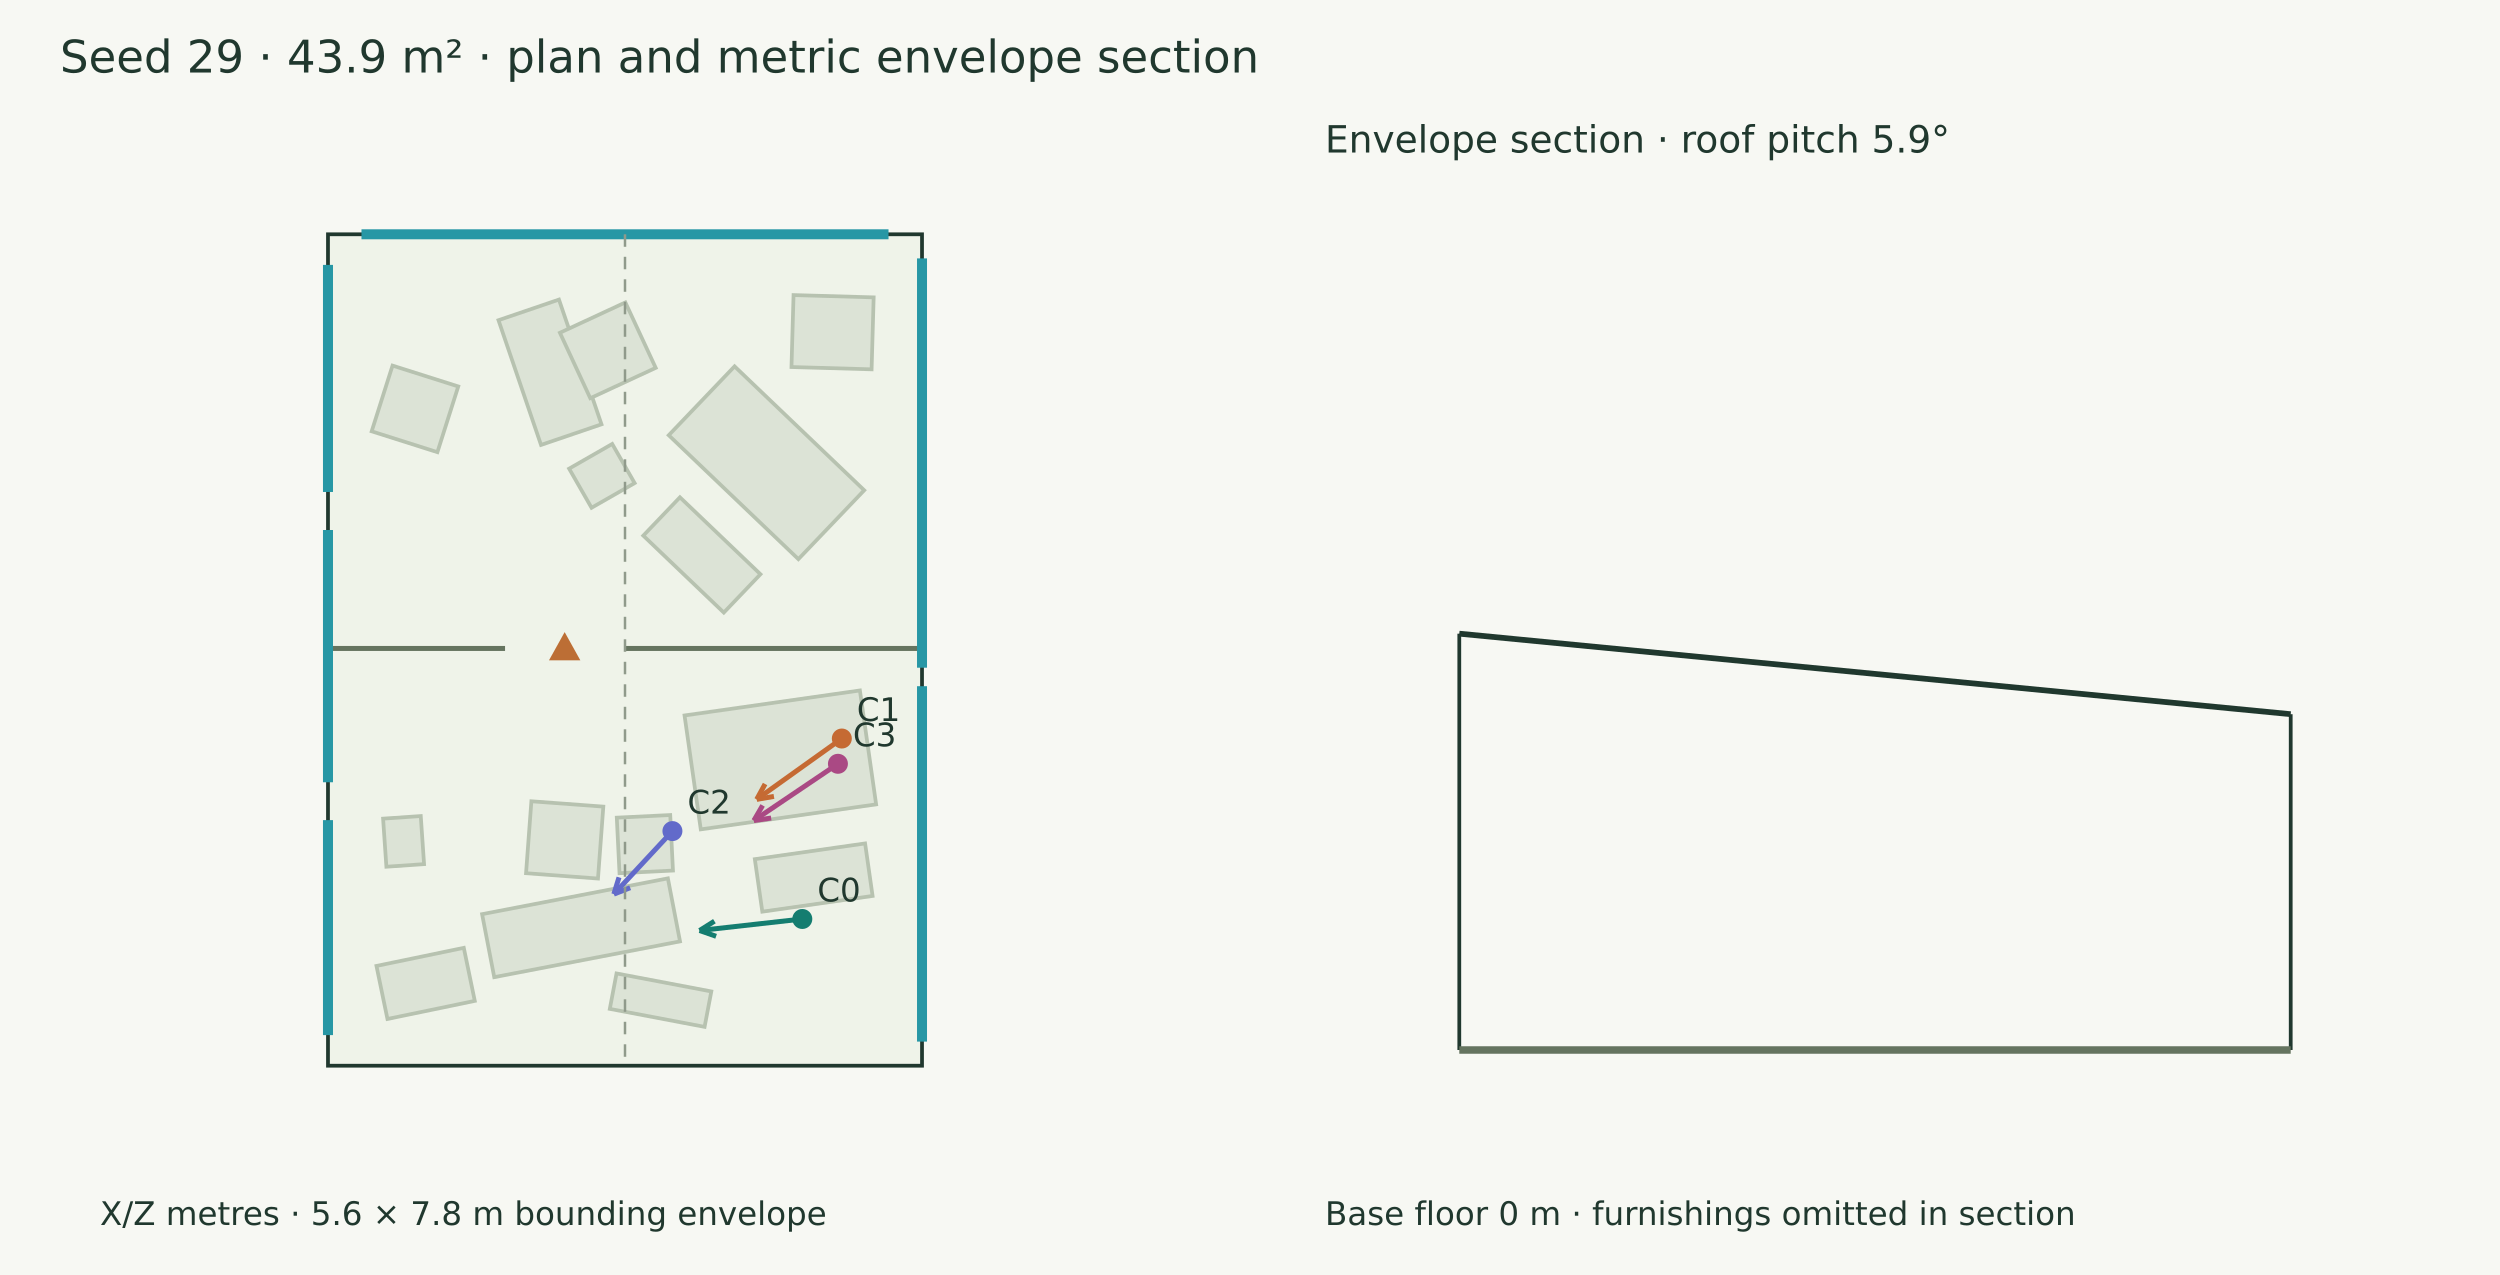
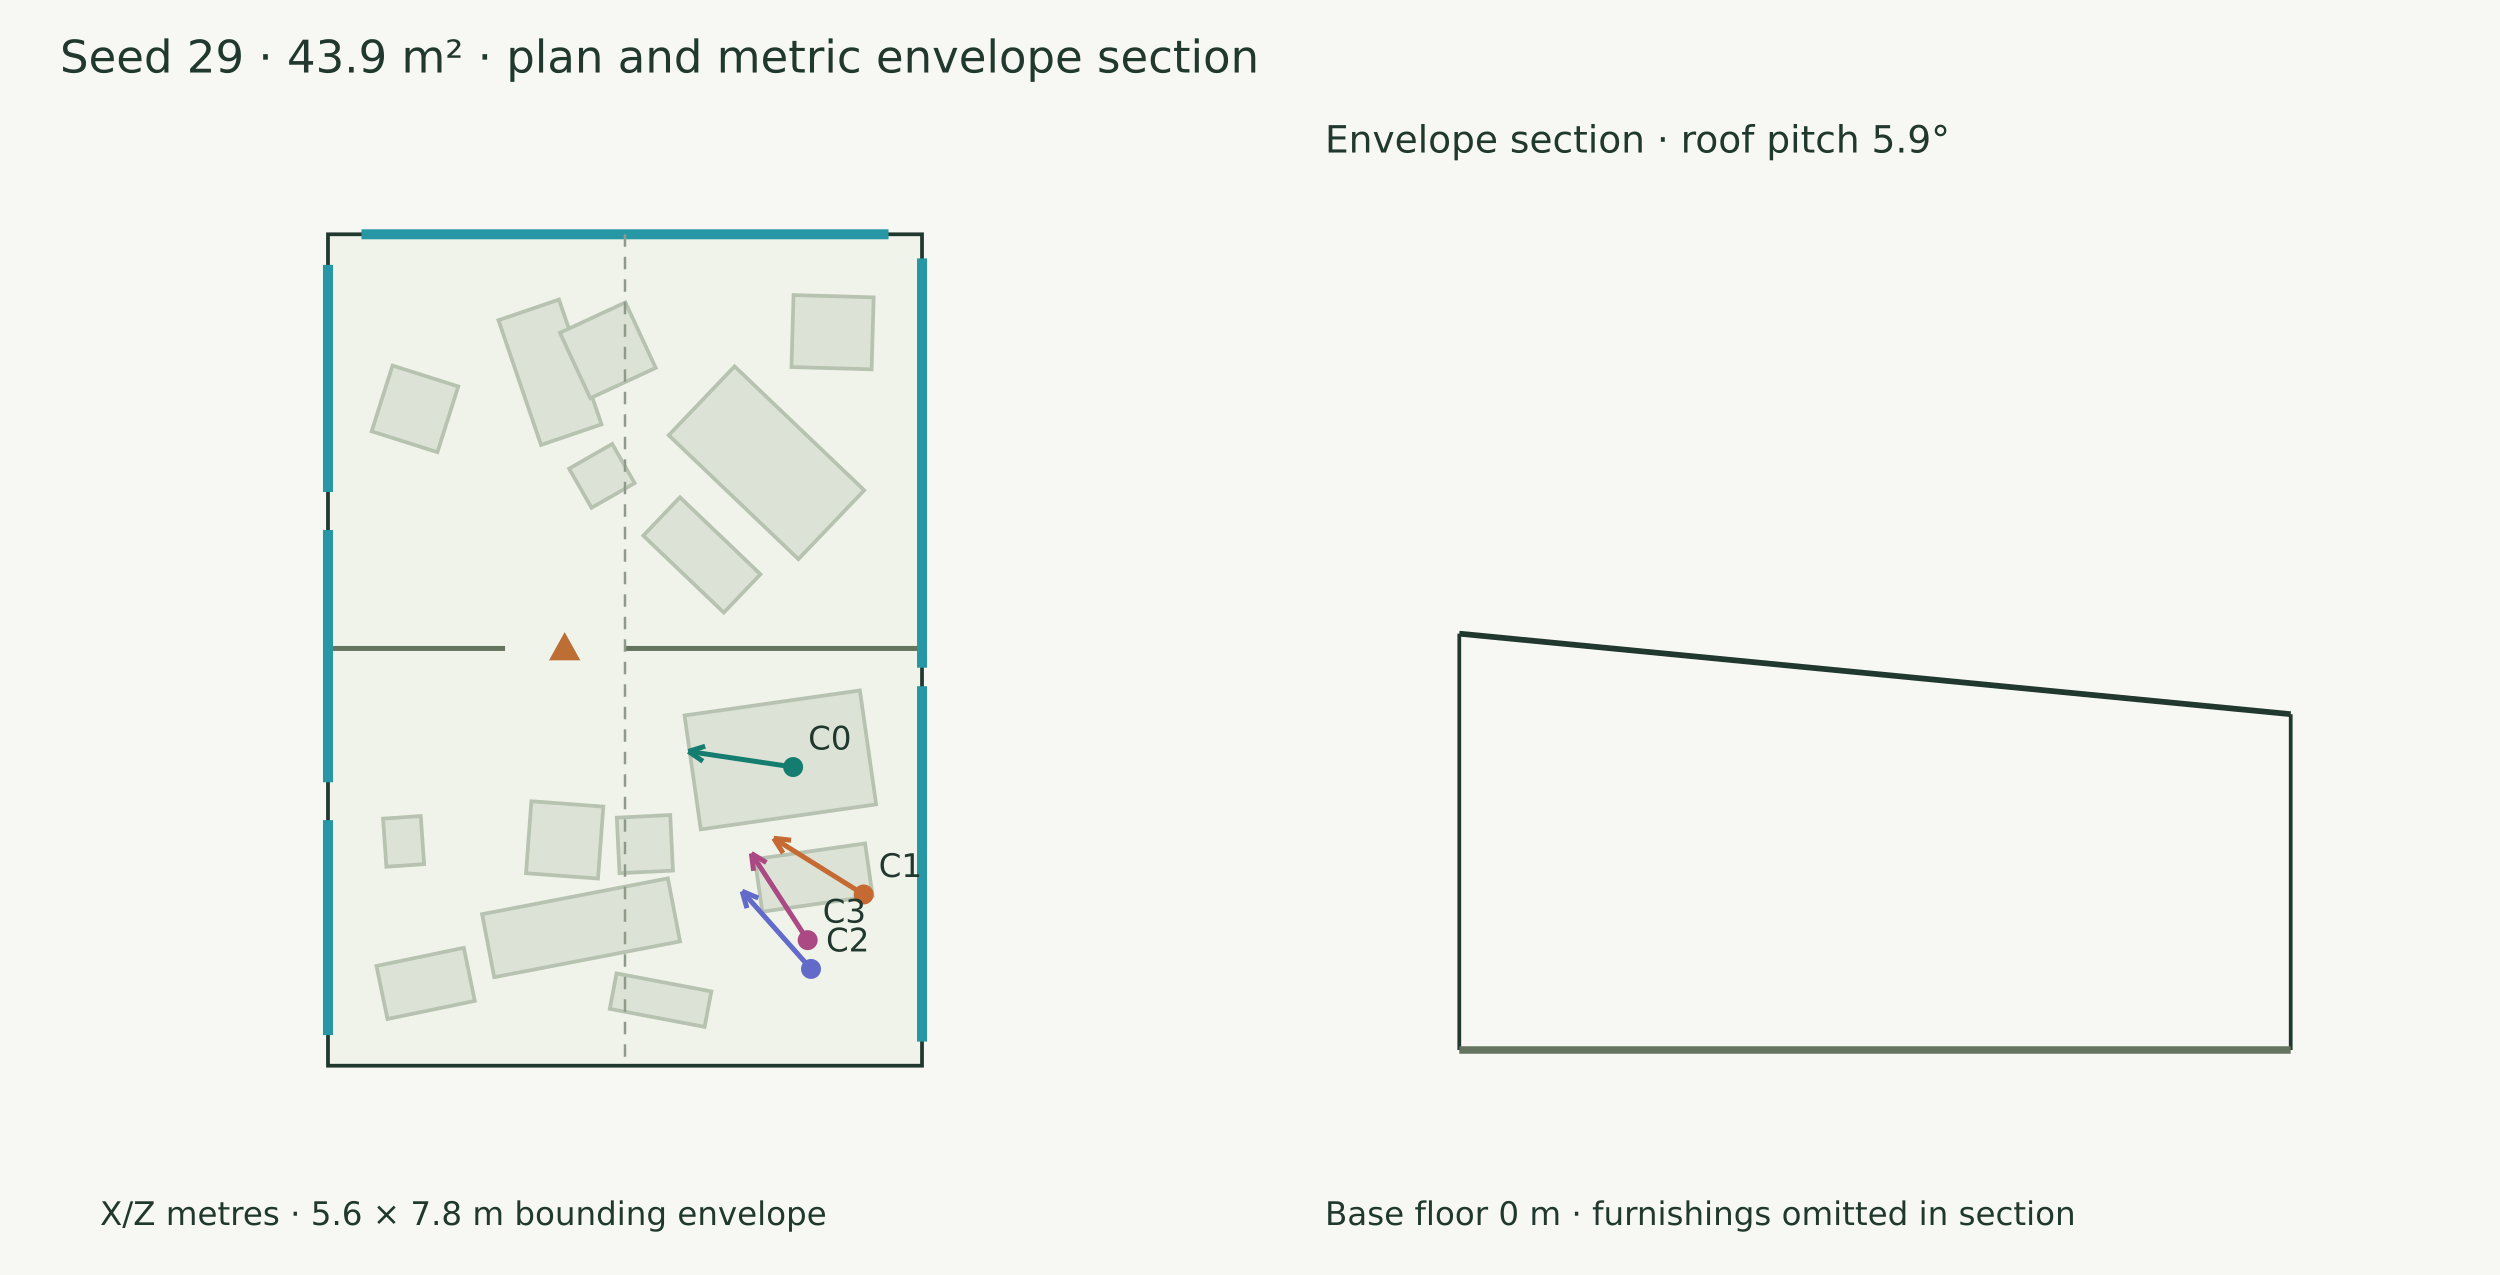
<svg xmlns="http://www.w3.org/2000/svg" width="1000" height="510" viewBox="0 0 1000 510">
  <rect width="100%" height="100%" fill="#f7f8f3" />
  <g font-family="DejaVu Sans" fill="#20382e">
    <text x="24.000" y="29.000" font-size="18">Seed 29 · 43.9 m² · plan and metric envelope section</text>
    <polygon points="131.194,93.715 368.806,93.715 368.806,426.285 131.194,426.285" fill="#eff3e9" stroke="#20382e" stroke-width="1.5" />
    <polygon points="216.410,177.972 199.396,128.080 223.582,119.832 240.596,169.725" fill="#dce3d6" stroke="#b7c2b0" stroke-width="1.5" />
    <polygon points="236.109,159.281 223.966,133.107 250.140,120.965 262.282,147.138" fill="#dce3d6" stroke="#b7c2b0" stroke-width="1.5" />
    <polygon points="319.352,223.656 267.491,174.092 293.823,146.540 345.683,196.105" fill="#dce3d6" stroke="#b7c2b0" stroke-width="1.5" />
    <polygon points="316.591,146.812 317.418,118.030 349.463,118.950 348.636,147.733" fill="#dce3d6" stroke="#b7c2b0" stroke-width="1.5" />
    <polygon points="272.006,376.549 197.695,390.868 192.838,365.664 267.149,351.344" fill="#dce3d6" stroke="#b7c2b0" stroke-width="1.5" />
    <polygon points="239.191,351.419 210.417,349.282 212.554,320.509 241.328,322.646" fill="#dce3d6" stroke="#b7c2b0" stroke-width="1.5" />
    <polygon points="350.451,321.743 280.309,331.744 273.813,286.183 343.954,276.183" fill="#dce3d6" stroke="#b7c2b0" stroke-width="1.5" />
    <polygon points="281.834,410.748 243.922,403.551 246.612,389.377 284.525,396.575" fill="#dce3d6" stroke="#b7c2b0" stroke-width="1.5" />
    <polygon points="168.303,326.422 169.625,345.654 154.557,346.690 153.235,327.458" fill="#dce3d6" stroke="#b7c2b0" stroke-width="1.5" />
    <polygon points="289.520,245.034 257.312,214.252 271.970,198.915 304.178,229.697" fill="#dce3d6" stroke="#b7c2b0" stroke-width="1.5" />
    <polygon points="349.033,358.376 304.927,364.665 301.932,343.662 346.038,337.373" fill="#dce3d6" stroke="#b7c2b0" stroke-width="1.5" />
    <polygon points="148.671,172.526 157.016,146.239 183.303,154.583 174.959,180.871" fill="#dce3d6" stroke="#b7c2b0" stroke-width="1.5" />
    <polygon points="189.912,400.351 154.981,407.589 150.585,386.373 185.516,379.135" fill="#dce3d6" stroke="#b7c2b0" stroke-width="1.5" />
    <polygon points="236.618,203.110 227.649,187.456 244.884,177.581 253.853,193.236" fill="#dce3d6" stroke="#b7c2b0" stroke-width="1.5" />
    <polygon points="268.091,326.015 269.181,348.223 247.805,349.273 246.715,327.064" fill="#dce3d6" stroke="#b7c2b0" stroke-width="1.5" />
    <path d="M131.194,259.381 L202.022,259.381" stroke="#65745f" stroke-width="2" fill="none" />
    <path d="M249.707,259.381 L368.806,259.381" stroke="#65745f" stroke-width="2" fill="none" />
    <polygon points="225.864,254.381 220.864,263.381 230.864,263.381" fill="#bc6e35" stroke="#bc6e35" stroke-width="1.5" />
    <path d="M144.594,93.715 L355.406,93.715" stroke="#2797a5" stroke-width="4" fill="none" />
    <path d="M368.806,103.359 L368.806,267.085" stroke="#2797a5" stroke-width="4" fill="none" />
    <path d="M368.806,274.479 L368.806,416.641" stroke="#2797a5" stroke-width="4" fill="none" />
    <path d="M131.194,414.022 L131.194,328.138" stroke="#2797a5" stroke-width="4" fill="none" />
    <path d="M131.194,414.022 L131.194,328.138" stroke="#2797a5" stroke-width="4" fill="none" />
    <path d="M131.194,312.858 L131.194,212.020" stroke="#2797a5" stroke-width="4" fill="none" />
    <path d="M131.194,312.858 L131.194,212.020" stroke="#2797a5" stroke-width="4" fill="none" />
    <path d="M131.194,196.740 L131.194,105.978" stroke="#2797a5" stroke-width="4" fill="none" />
    <path d="M131.194,196.740 L131.194,105.978" stroke="#2797a5" stroke-width="4" fill="none" />
-     <path d="M320.925,367.596 L279.841,372.198" stroke="#147d70" stroke-width="2" fill="none" />
-     <path d="M279.841,372.198 L285.766,368.470" stroke="#147d70" stroke-width="2" fill="none" />
-     <path d="M279.841,372.198 L286.444,374.522" stroke="#147d70" stroke-width="2" fill="none" />
-     <circle cx="320.925" cy="367.596" r="4" fill="#147d70" />
-     <text x="326.925" y="360.596" font-size="13">C0</text>
-     <path d="M336.730,295.411 L302.678,319.742" stroke="#c56a33" stroke-width="2" fill="none" />
-     <path d="M302.678,319.742 L306.036,313.600" stroke="#c56a33" stroke-width="2" fill="none" />
-     <path d="M302.678,319.742 L309.576,318.555" stroke="#c56a33" stroke-width="2" fill="none" />
-     <circle cx="336.73" cy="295.411" r="4" fill="#c56a33" />
-     <text x="342.730" y="288.411" font-size="13">C1</text>
-     <path d="M268.968,332.435 L245.544,357.639" stroke="#626aca" stroke-width="2" fill="none" />
-     <path d="M245.544,357.639 L247.605,350.949" stroke="#626aca" stroke-width="2" fill="none" />
-     <path d="M245.544,357.639 L252.065,355.094" stroke="#626aca" stroke-width="2" fill="none" />
-     <circle cx="268.968" cy="332.435" r="4" fill="#626aca" />
-     <text x="274.968" y="325.435" font-size="13">C2</text>
-     <path d="M335.172,305.519 L301.534,328.217" stroke="#aa4984" stroke-width="2" fill="none" />
-     <path d="M301.534,328.217 L305.056,322.167" stroke="#aa4984" stroke-width="2" fill="none" />
-     <path d="M301.534,328.217 L308.462,327.215" stroke="#aa4984" stroke-width="2" fill="none" />
-     <circle cx="335.172" cy="305.519" r="4" fill="#aa4984" />
-     <text x="341.172" y="298.519" font-size="13">C3</text>
+     <path d="M317.254,306.819 L275.374,300.573" stroke="#147d70" stroke-width="2" fill="none" />
+     <path d="M275.374,300.573 L282.057,298.491" stroke="#147d70" stroke-width="2" fill="none" />
+     <path d="M275.374,300.573 L281.159,304.514" stroke="#147d70" stroke-width="2" fill="none" />
+     <circle cx="317.254" cy="306.819" r="4" fill="#147d70" />
+     <text x="323.254" y="299.819" font-size="13">C0</text>
+     <path d="M345.468,357.793 L309.493,335.322" stroke="#c56a33" stroke-width="2" fill="none" />
+     <path d="M309.493,335.322 L316.452,336.079" stroke="#c56a33" stroke-width="2" fill="none" />
+     <path d="M309.493,335.322 L313.226,341.244" stroke="#c56a33" stroke-width="2" fill="none" />
+     <circle cx="345.468" cy="357.793" r="4" fill="#c56a33" />
+     <text x="351.468" y="350.793" font-size="13">C1</text>
+     <path d="M324.402,387.577 L296.867,356.525" stroke="#626aca" stroke-width="2" fill="none" />
+     <path d="M296.867,356.525 L303.327,359.221" stroke="#626aca" stroke-width="2" fill="none" />
+     <path d="M296.867,356.525 L298.771,363.261" stroke="#626aca" stroke-width="2" fill="none" />
+     <circle cx="324.402" cy="387.577" r="4" fill="#626aca" />
+     <text x="330.402" y="380.577" font-size="13">C2</text>
+     <path d="M323.066,376.055 L300.556,341.387" stroke="#aa4984" stroke-width="2" fill="none" />
+     <path d="M300.556,341.387 L306.542,345.015" stroke="#aa4984" stroke-width="2" fill="none" />
+     <path d="M300.556,341.387 L301.435,348.331" stroke="#aa4984" stroke-width="2" fill="none" />
+     <circle cx="323.066" cy="376.055" r="4" fill="#aa4984" />
+     <text x="329.066" y="369.055" font-size="13">C3</text>
    <text x="40.000" y="490.000" font-size="13">X/Z metres · 5.6 × 7.8 m bounding envelope</text>
    <path d="M250.000,93.715 L250.000,426.285" stroke="#909a8b" stroke-width="1" stroke-dasharray="5 4" fill="none" />
    <path d="M583.715,253.471 L916.285,285.679" stroke="#20382e" stroke-width="2.3" fill="none" />
    <path d="M583.715,420.000 L583.715,253.471" stroke="#20382e" stroke-width="1.5" fill="none" />
    <path d="M916.285,420.000 L916.285,285.679" stroke="#20382e" stroke-width="1.5" fill="none" />
    <path d="M583.715,420.000 L916.285,420.000" stroke="#65745f" stroke-width="3" fill="none" />
    <path d="M583.715,420.000 L583.715,420.000" stroke="#8d9a85" stroke-width="1" fill="none" />
    <path d="M916.285,420.000 L916.285,420.000" stroke="#8d9a85" stroke-width="1" fill="none" />
    <text x="530.000" y="61.000" font-size="15">Envelope section · roof pitch 5.9°</text>
    <text x="530.000" y="490.000" font-size="13">Base floor 0 m · furnishings omitted in section</text>
  </g>
</svg>
